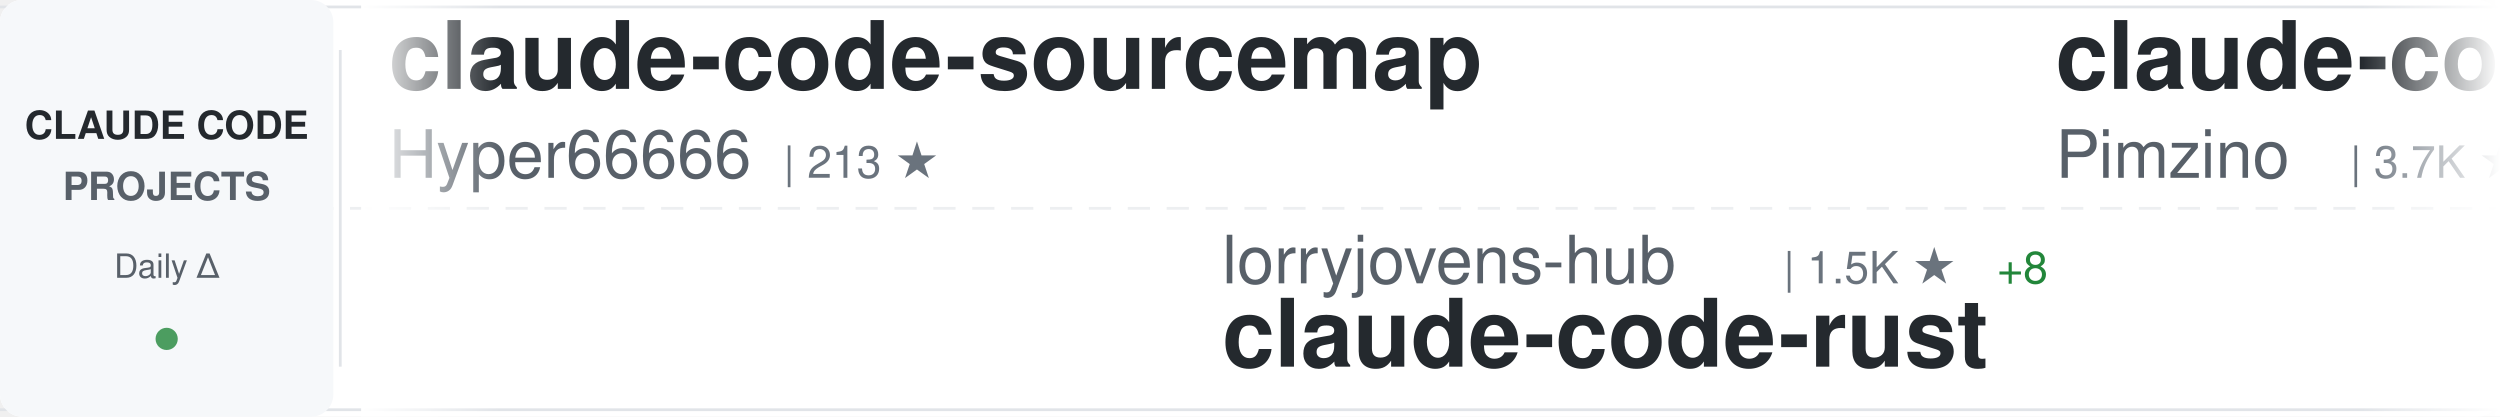
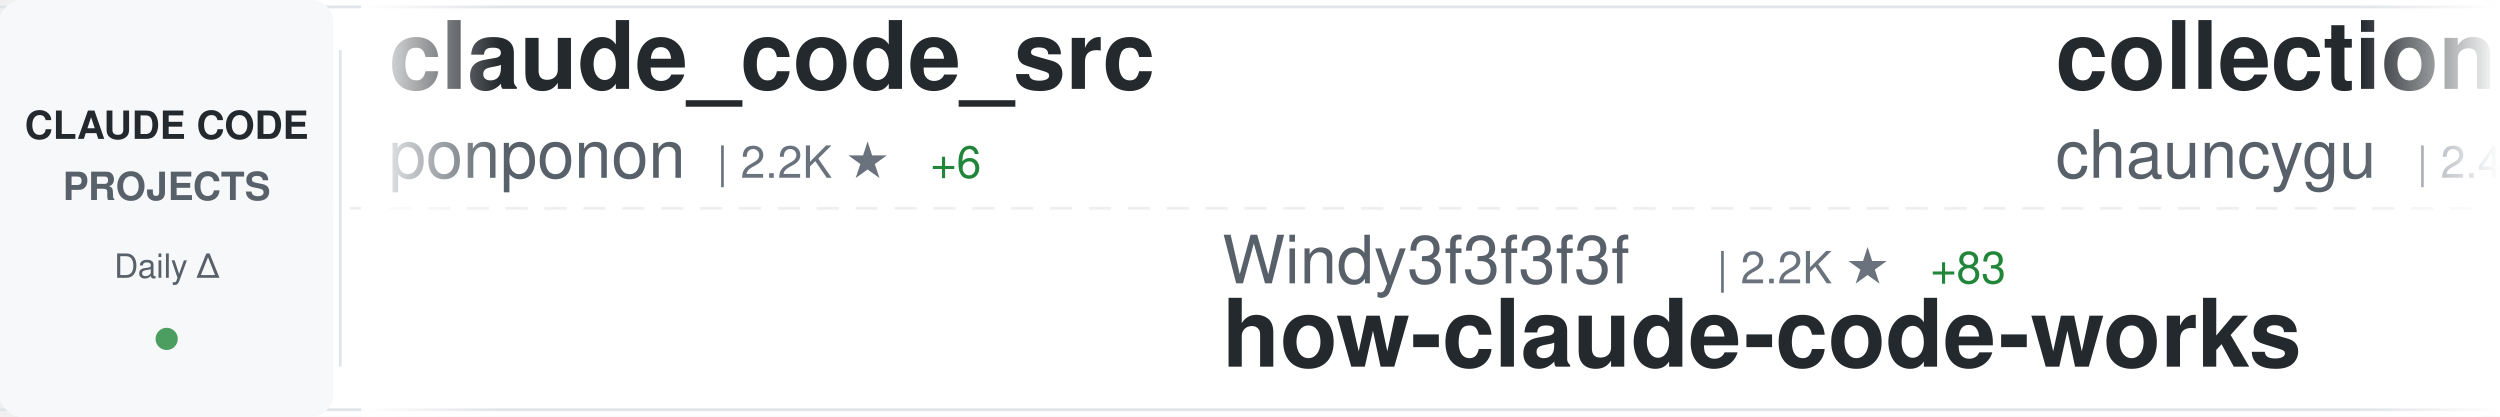
<svg xmlns="http://www.w3.org/2000/svg" width="900" height="150">
  <defs>
    <linearGradient id="awesomeLeftFade" x1="0%" y1="0%" x2="100%" y2="0%">
      <stop offset="0%" style="stop-color:#ffffff;stop-opacity:1" />
      <stop offset="100%" style="stop-color:#ffffff;stop-opacity:0" />
    </linearGradient>
    <linearGradient id="awesomeRightFade" x1="0%" y1="0%" x2="100%" y2="0%">
      <stop offset="0%" style="stop-color:#ffffff;stop-opacity:0" />
      <stop offset="100%" style="stop-color:#ffffff;stop-opacity:1" />
    </linearGradient>
  </defs>
  <rect width="900" height="150" fill="#ffffff" rx="8" />
  <rect x="0" y="2" width="900" height="1" fill="#e1e4e8" />
  <rect x="0" y="147" width="900" height="1" fill="#e1e4e8" />
  <line x1="0" y1="75" x2="900" y2="75" stroke="#e1e4e8" stroke-width="1" stroke-dasharray="8 6" opacity="0.6" />
  <rect x="0" y="0" width="120" height="150" fill="#f6f8fa" rx="8" />
  <text x="60" y="50" font-family="-apple-system, BlinkMacSystemFont, 'Segoe UI', Helvetica, Arial, sans-serif" font-size="14" font-weight="600" fill="#24292e" text-anchor="middle">CLAUDE CODE</text>
  <text x="60" y="72" font-family="-apple-system, BlinkMacSystemFont, 'Segoe UI', Helvetica, Arial, sans-serif" font-size="14" font-weight="600" fill="#586069" text-anchor="middle">PROJECTS</text>
  <text x="60" y="100" font-family="-apple-system, BlinkMacSystemFont, 'Segoe UI', Helvetica, Arial, sans-serif" font-size="12" font-weight="500" fill="#586069" text-anchor="middle">Daily Δ</text>
  <circle cx="60" cy="122" r="4" fill="#22863a" opacity="0.8" />
  <rect x="122" y="18" width="1" height="114" fill="#e1e4e8" />
  <clipPath id="awesomeTickerClip">
    <rect x="130" y="0" width="770" height="150" />
  </clipPath>
  <g clip-path="url(#awesomeTickerClip)">
    <g id="awesomeTickerItems">
      <animateTransform attributeName="transform" attributeType="XML" type="translate" from="0 0" to="-3000 0" dur="54s" repeatCount="indefinite" />
      <g transform="translate(0, 0)">
-         <text x="140" y="32" font-family="-apple-system, BlinkMacSystemFont, 'Segoe UI', Helvetica, Arial, sans-serif" font-size="34" font-weight="600" fill="#24292e">claude-code-sourcemap</text>
-         <text x="140" y="64" font-family="-apple-system, BlinkMacSystemFont, 'Segoe UI', Helvetica, Arial, sans-serif" font-size="24" font-weight="400" fill="#586069">Hyper66666</text>
-         <text x="282" y="64" font-family="-apple-system, BlinkMacSystemFont, 'Segoe UI', Helvetica, Arial, sans-serif" font-size="16" font-weight="500" fill="#6a737d">| 213 ★</text>
+         <text x="140" y="32" font-family="-apple-system, BlinkMacSystemFont, 'Segoe UI', Helvetica, Arial, sans-serif" font-size="34" font-weight="600" fill="#24292e">claude_code_src</text>
+         <text x="140" y="64" font-family="-apple-system, BlinkMacSystemFont, 'Segoe UI', Helvetica, Arial, sans-serif" font-size="24" font-weight="400" fill="#586069">ponponon</text>
+         <text x="258" y="64" font-family="-apple-system, BlinkMacSystemFont, 'Segoe UI', Helvetica, Arial, sans-serif" font-size="16" font-weight="500" fill="#6a737d">| 2.2K ★</text>
+         <text x="335" y="64" font-family="-apple-system, BlinkMacSystemFont, 'Segoe UI', Helvetica, Arial, sans-serif" font-size="16" font-weight="500" fill="#22863a"> +6</text>
      </g>
      <g transform="translate(300, 0)">
+         <text x="140" y="102" font-family="-apple-system, BlinkMacSystemFont, 'Segoe UI', Helvetica, Arial, sans-serif" font-size="24" font-weight="400" fill="#586069">Windy3f3f3f3f</text>
+         <text x="318" y="102" font-family="-apple-system, BlinkMacSystemFont, 'Segoe UI', Helvetica, Arial, sans-serif" font-size="16" font-weight="500" fill="#6a737d">| 2.2K ★</text>
+         <text x="395" y="102" font-family="-apple-system, BlinkMacSystemFont, 'Segoe UI', Helvetica, Arial, sans-serif" font-size="16" font-weight="500" fill="#22863a"> +83</text>
+         <text x="140" y="132" font-family="-apple-system, BlinkMacSystemFont, 'Segoe UI', Helvetica, Arial, sans-serif" font-size="34" font-weight="600" fill="#24292e">how-claude-code-works</text>
+       </g>
+       <g transform="translate(600, 0)">
+         <text x="140" y="32" font-family="-apple-system, BlinkMacSystemFont, 'Segoe UI', Helvetica, Arial, sans-serif" font-size="34" font-weight="600" fill="#24292e">collection-claude-code-s...</text>
+         <text x="140" y="64" font-family="-apple-system, BlinkMacSystemFont, 'Segoe UI', Helvetica, Arial, sans-serif" font-size="24" font-weight="400" fill="#586069">chauncygu</text>
+         <text x="270" y="64" font-family="-apple-system, BlinkMacSystemFont, 'Segoe UI', Helvetica, Arial, sans-serif" font-size="16" font-weight="500" fill="#6a737d">| 2.4K ★</text>
+         <text x="347" y="64" font-family="-apple-system, BlinkMacSystemFont, 'Segoe UI', Helvetica, Arial, sans-serif" font-size="16" font-weight="500" fill="#22863a"> +9</text>
+       </g>
+       <g transform="translate(900, 0)">
+         <text x="140" y="102" font-family="-apple-system, BlinkMacSystemFont, 'Segoe UI', Helvetica, Arial, sans-serif" font-size="24" font-weight="400" fill="#586069">alejandrobalderas</text>
+         <text x="366" y="102" font-family="-apple-system, BlinkMacSystemFont, 'Segoe UI', Helvetica, Arial, sans-serif" font-size="16" font-weight="500" fill="#6a737d">| 1.9K ★</text>
+         <text x="443" y="102" font-family="-apple-system, BlinkMacSystemFont, 'Segoe UI', Helvetica, Arial, sans-serif" font-size="16" font-weight="500" fill="#22863a"> +6</text>
+         <text x="140" y="132" font-family="-apple-system, BlinkMacSystemFont, 'Segoe UI', Helvetica, Arial, sans-serif" font-size="34" font-weight="600" fill="#24292e">claude-code-from-source</text>
+       </g>
+       <g transform="translate(1200, 0)">
+         <text x="140" y="32" font-family="-apple-system, BlinkMacSystemFont, 'Segoe UI', Helvetica, Arial, sans-serif" font-size="34" font-weight="600" fill="#24292e">claude-code-sourcemap</text>
+         <text x="140" y="64" font-family="-apple-system, BlinkMacSystemFont, 'Segoe UI', Helvetica, Arial, sans-serif" font-size="24" font-weight="400" fill="#586069">ChinaSiro</text>
+         <text x="270" y="64" font-family="-apple-system, BlinkMacSystemFont, 'Segoe UI', Helvetica, Arial, sans-serif" font-size="16" font-weight="500" fill="#6a737d">| 9.1K ★</text>
+         <text x="347" y="64" font-family="-apple-system, BlinkMacSystemFont, 'Segoe UI', Helvetica, Arial, sans-serif" font-size="16" font-weight="500" fill="#22863a"> +9</text>
+       </g>
+       <g transform="translate(1500, 0)">
        <text x="140" y="102" font-family="-apple-system, BlinkMacSystemFont, 'Segoe UI', Helvetica, Arial, sans-serif" font-size="24" font-weight="400" fill="#586069">lorryjovens-hub</text>
        <text x="342" y="102" font-family="-apple-system, BlinkMacSystemFont, 'Segoe UI', Helvetica, Arial, sans-serif" font-size="16" font-weight="500" fill="#6a737d">| 1.5K ★</text>
-         <text x="419" y="102" font-family="-apple-system, BlinkMacSystemFont, 'Segoe UI', Helvetica, Arial, sans-serif" font-size="16" font-weight="500" fill="#22863a"> +8</text>
+         <text x="419" y="102" font-family="-apple-system, BlinkMacSystemFont, 'Segoe UI', Helvetica, Arial, sans-serif" font-size="16" font-weight="500" fill="#22863a"> +7</text>
        <text x="140" y="132" font-family="-apple-system, BlinkMacSystemFont, 'Segoe UI', Helvetica, Arial, sans-serif" font-size="34" font-weight="600" fill="#24292e">claude-code-rust</text>
      </g>
-       <g transform="translate(600, 0)">
-         <text x="140" y="32" font-family="-apple-system, BlinkMacSystemFont, 'Segoe UI', Helvetica, Arial, sans-serif" font-size="34" font-weight="600" fill="#24292e">claude-code-spec-workflo...</text>
-         <text x="140" y="64" font-family="-apple-system, BlinkMacSystemFont, 'Segoe UI', Helvetica, Arial, sans-serif" font-size="24" font-weight="400" fill="#586069">Pimzino</text>
-         <text x="246" y="64" font-family="-apple-system, BlinkMacSystemFont, 'Segoe UI', Helvetica, Arial, sans-serif" font-size="16" font-weight="500" fill="#6a737d">| 3.7K ★</text>
-         <text x="323" y="64" font-family="-apple-system, BlinkMacSystemFont, 'Segoe UI', Helvetica, Arial, sans-serif" font-size="16" font-weight="500" fill="#22863a"> +1</text>
-       </g>
-       <g transform="translate(900, 0)">
-         <text x="140" y="102" font-family="-apple-system, BlinkMacSystemFont, 'Segoe UI', Helvetica, Arial, sans-serif" font-size="24" font-weight="400" fill="#586069">pengchengneo</text>
-         <text x="306" y="102" font-family="-apple-system, BlinkMacSystemFont, 'Segoe UI', Helvetica, Arial, sans-serif" font-size="16" font-weight="500" fill="#6a737d">| 1.3K ★</text>
-         <text x="383" y="102" font-family="-apple-system, BlinkMacSystemFont, 'Segoe UI', Helvetica, Arial, sans-serif" font-size="16" font-weight="500" fill="#22863a"> +4</text>
-         <text x="140" y="132" font-family="-apple-system, BlinkMacSystemFont, 'Segoe UI', Helvetica, Arial, sans-serif" font-size="34" font-weight="600" fill="#24292e">Claude-Code</text>
-       </g>
-       <g transform="translate(1200, 0)">
-         <text x="140" y="32" font-family="-apple-system, BlinkMacSystemFont, 'Segoe UI', Helvetica, Arial, sans-serif" font-size="34" font-weight="600" fill="#24292e">everything-claude-code</text>
-         <text x="140" y="64" font-family="-apple-system, BlinkMacSystemFont, 'Segoe UI', Helvetica, Arial, sans-serif" font-size="24" font-weight="400" fill="#586069">affaan-m</text>
-         <text x="258" y="64" font-family="-apple-system, BlinkMacSystemFont, 'Segoe UI', Helvetica, Arial, sans-serif" font-size="16" font-weight="500" fill="#6a737d">| 175.8K ★</text>
-         <text x="353" y="64" font-family="-apple-system, BlinkMacSystemFont, 'Segoe UI', Helvetica, Arial, sans-serif" font-size="16" font-weight="500" fill="#22863a"> +615</text>
-       </g>
-       <g transform="translate(1500, 0)">
-         <text x="140" y="102" font-family="-apple-system, BlinkMacSystemFont, 'Segoe UI', Helvetica, Arial, sans-serif" font-size="24" font-weight="400" fill="#586069">1rgs</text>
-         <text x="210" y="102" font-family="-apple-system, BlinkMacSystemFont, 'Segoe UI', Helvetica, Arial, sans-serif" font-size="16" font-weight="500" fill="#6a737d">| 3.6K ★</text>
-         <text x="287" y="102" font-family="-apple-system, BlinkMacSystemFont, 'Segoe UI', Helvetica, Arial, sans-serif" font-size="16" font-weight="500" fill="#22863a"> +6</text>
-         <text x="140" y="132" font-family="-apple-system, BlinkMacSystemFont, 'Segoe UI', Helvetica, Arial, sans-serif" font-size="34" font-weight="600" fill="#24292e">claude-code-proxy</text>
-       </g>
      <g transform="translate(1800, 0)">
-         <text x="140" y="32" font-family="-apple-system, BlinkMacSystemFont, 'Segoe UI', Helvetica, Arial, sans-serif" font-size="34" font-weight="600" fill="#24292e">awesome-claude-code-suba...</text>
-         <text x="140" y="64" font-family="-apple-system, BlinkMacSystemFont, 'Segoe UI', Helvetica, Arial, sans-serif" font-size="24" font-weight="400" fill="#586069">VoltAgent</text>
-         <text x="270" y="64" font-family="-apple-system, BlinkMacSystemFont, 'Segoe UI', Helvetica, Arial, sans-serif" font-size="16" font-weight="500" fill="#6a737d">| 19.4K ★</text>
-         <text x="356" y="64" font-family="-apple-system, BlinkMacSystemFont, 'Segoe UI', Helvetica, Arial, sans-serif" font-size="16" font-weight="500" fill="#22863a"> +81</text>
+         <text x="140" y="32" font-family="-apple-system, BlinkMacSystemFont, 'Segoe UI', Helvetica, Arial, sans-serif" font-size="34" font-weight="600" fill="#24292e">CLIProxyAPI</text>
+         <text x="140" y="64" font-family="-apple-system, BlinkMacSystemFont, 'Segoe UI', Helvetica, Arial, sans-serif" font-size="24" font-weight="400" fill="#586069">router-for-me</text>
+         <text x="318" y="64" font-family="-apple-system, BlinkMacSystemFont, 'Segoe UI', Helvetica, Arial, sans-serif" font-size="16" font-weight="500" fill="#6a737d">| 31.4K ★</text>
+         <text x="404" y="64" font-family="-apple-system, BlinkMacSystemFont, 'Segoe UI', Helvetica, Arial, sans-serif" font-size="16" font-weight="500" fill="#22863a"> +252</text>
      </g>
      <g transform="translate(2100, 0)">
-         <text x="140" y="102" font-family="-apple-system, BlinkMacSystemFont, 'Segoe UI', Helvetica, Arial, sans-serif" font-size="24" font-weight="400" fill="#586069">guanshan</text>
-         <text x="258" y="102" font-family="-apple-system, BlinkMacSystemFont, 'Segoe UI', Helvetica, Arial, sans-serif" font-size="16" font-weight="500" fill="#6a737d">| 58 ★</text>
-         <text x="317" y="102" font-family="-apple-system, BlinkMacSystemFont, 'Segoe UI', Helvetica, Arial, sans-serif" font-size="16" font-weight="500" fill="#22863a"> +1</text>
-         <text x="140" y="132" font-family="-apple-system, BlinkMacSystemFont, 'Segoe UI', Helvetica, Arial, sans-serif" font-size="34" font-weight="600" fill="#24292e">ClaudeCode</text>
+         <text x="140" y="102" font-family="-apple-system, BlinkMacSystemFont, 'Segoe UI', Helvetica, Arial, sans-serif" font-size="24" font-weight="400" fill="#586069">lintsinghua</text>
+         <text x="294" y="102" font-family="-apple-system, BlinkMacSystemFont, 'Segoe UI', Helvetica, Arial, sans-serif" font-size="16" font-weight="500" fill="#6a737d">| 3.2K ★</text>
+         <text x="371" y="102" font-family="-apple-system, BlinkMacSystemFont, 'Segoe UI', Helvetica, Arial, sans-serif" font-size="16" font-weight="500" fill="#22863a"> +21</text>
+         <text x="140" y="132" font-family="-apple-system, BlinkMacSystemFont, 'Segoe UI', Helvetica, Arial, sans-serif" font-size="34" font-weight="600" fill="#24292e">claude-code-book</text>
      </g>
      <g transform="translate(2400, 0)">
-         <text x="140" y="32" font-family="-apple-system, BlinkMacSystemFont, 'Segoe UI', Helvetica, Arial, sans-serif" font-size="34" font-weight="600" fill="#24292e">skills</text>
-         <text x="140" y="64" font-family="-apple-system, BlinkMacSystemFont, 'Segoe UI', Helvetica, Arial, sans-serif" font-size="24" font-weight="400" fill="#586069">anthropics</text>
-         <text x="282" y="64" font-family="-apple-system, BlinkMacSystemFont, 'Segoe UI', Helvetica, Arial, sans-serif" font-size="16" font-weight="500" fill="#6a737d">| 130.4K ★</text>
-         <text x="377" y="64" font-family="-apple-system, BlinkMacSystemFont, 'Segoe UI', Helvetica, Arial, sans-serif" font-size="16" font-weight="500" fill="#22863a"> +731</text>
+         <text x="140" y="32" font-family="-apple-system, BlinkMacSystemFont, 'Segoe UI', Helvetica, Arial, sans-serif" font-size="34" font-weight="600" fill="#24292e">ralph</text>
+         <text x="140" y="64" font-family="-apple-system, BlinkMacSystemFont, 'Segoe UI', Helvetica, Arial, sans-serif" font-size="24" font-weight="400" fill="#586069">snarktank</text>
+         <text x="270" y="64" font-family="-apple-system, BlinkMacSystemFont, 'Segoe UI', Helvetica, Arial, sans-serif" font-size="16" font-weight="500" fill="#6a737d">| 18.8K ★</text>
+         <text x="356" y="64" font-family="-apple-system, BlinkMacSystemFont, 'Segoe UI', Helvetica, Arial, sans-serif" font-size="16" font-weight="500" fill="#22863a"> +65</text>
      </g>
      <g transform="translate(2700, 0)">
-         <text x="140" y="102" font-family="-apple-system, BlinkMacSystemFont, 'Segoe UI', Helvetica, Arial, sans-serif" font-size="24" font-weight="400" fill="#586069">fuergaosi233</text>
-         <text x="306" y="102" font-family="-apple-system, BlinkMacSystemFont, 'Segoe UI', Helvetica, Arial, sans-serif" font-size="16" font-weight="500" fill="#6a737d">| 2.6K ★</text>
-         <text x="383" y="102" font-family="-apple-system, BlinkMacSystemFont, 'Segoe UI', Helvetica, Arial, sans-serif" font-size="16" font-weight="500" fill="#22863a"> +2</text>
-         <text x="140" y="132" font-family="-apple-system, BlinkMacSystemFont, 'Segoe UI', Helvetica, Arial, sans-serif" font-size="34" font-weight="600" fill="#24292e">claude-code-proxy</text>
+         <text x="140" y="102" font-family="-apple-system, BlinkMacSystemFont, 'Segoe UI', Helvetica, Arial, sans-serif" font-size="24" font-weight="400" fill="#586069">musistudio</text>
+         <text x="282" y="102" font-family="-apple-system, BlinkMacSystemFont, 'Segoe UI', Helvetica, Arial, sans-serif" font-size="16" font-weight="500" fill="#6a737d">| 33.6K ★</text>
+         <text x="368" y="102" font-family="-apple-system, BlinkMacSystemFont, 'Segoe UI', Helvetica, Arial, sans-serif" font-size="16" font-weight="500" fill="#22863a"> +57</text>
+         <text x="140" y="132" font-family="-apple-system, BlinkMacSystemFont, 'Segoe UI', Helvetica, Arial, sans-serif" font-size="34" font-weight="600" fill="#24292e">claude-code-router</text>
      </g>
      <g transform="translate(3000, 0)">
-         <text x="140" y="32" font-family="-apple-system, BlinkMacSystemFont, 'Segoe UI', Helvetica, Arial, sans-serif" font-size="34" font-weight="600" fill="#24292e">claude-code-sourcemap</text>
-         <text x="140" y="64" font-family="-apple-system, BlinkMacSystemFont, 'Segoe UI', Helvetica, Arial, sans-serif" font-size="24" font-weight="400" fill="#586069">Hyper66666</text>
-         <text x="282" y="64" font-family="-apple-system, BlinkMacSystemFont, 'Segoe UI', Helvetica, Arial, sans-serif" font-size="16" font-weight="500" fill="#6a737d">| 213 ★</text>
+         <text x="140" y="32" font-family="-apple-system, BlinkMacSystemFont, 'Segoe UI', Helvetica, Arial, sans-serif" font-size="34" font-weight="600" fill="#24292e">claude_code_src</text>
+         <text x="140" y="64" font-family="-apple-system, BlinkMacSystemFont, 'Segoe UI', Helvetica, Arial, sans-serif" font-size="24" font-weight="400" fill="#586069">ponponon</text>
+         <text x="258" y="64" font-family="-apple-system, BlinkMacSystemFont, 'Segoe UI', Helvetica, Arial, sans-serif" font-size="16" font-weight="500" fill="#6a737d">| 2.2K ★</text>
+         <text x="335" y="64" font-family="-apple-system, BlinkMacSystemFont, 'Segoe UI', Helvetica, Arial, sans-serif" font-size="16" font-weight="500" fill="#22863a"> +6</text>
      </g>
      <g transform="translate(3300, 0)">
-         <text x="140" y="102" font-family="-apple-system, BlinkMacSystemFont, 'Segoe UI', Helvetica, Arial, sans-serif" font-size="24" font-weight="400" fill="#586069">lorryjovens-hub</text>
-         <text x="342" y="102" font-family="-apple-system, BlinkMacSystemFont, 'Segoe UI', Helvetica, Arial, sans-serif" font-size="16" font-weight="500" fill="#6a737d">| 1.5K ★</text>
-         <text x="419" y="102" font-family="-apple-system, BlinkMacSystemFont, 'Segoe UI', Helvetica, Arial, sans-serif" font-size="16" font-weight="500" fill="#22863a"> +8</text>
-         <text x="140" y="132" font-family="-apple-system, BlinkMacSystemFont, 'Segoe UI', Helvetica, Arial, sans-serif" font-size="34" font-weight="600" fill="#24292e">claude-code-rust</text>
+         <text x="140" y="102" font-family="-apple-system, BlinkMacSystemFont, 'Segoe UI', Helvetica, Arial, sans-serif" font-size="24" font-weight="400" fill="#586069">Windy3f3f3f3f</text>
+         <text x="318" y="102" font-family="-apple-system, BlinkMacSystemFont, 'Segoe UI', Helvetica, Arial, sans-serif" font-size="16" font-weight="500" fill="#6a737d">| 2.2K ★</text>
+         <text x="395" y="102" font-family="-apple-system, BlinkMacSystemFont, 'Segoe UI', Helvetica, Arial, sans-serif" font-size="16" font-weight="500" fill="#22863a"> +83</text>
+         <text x="140" y="132" font-family="-apple-system, BlinkMacSystemFont, 'Segoe UI', Helvetica, Arial, sans-serif" font-size="34" font-weight="600" fill="#24292e">how-claude-code-works</text>
      </g>
      <g transform="translate(3600, 0)">
-         <text x="140" y="32" font-family="-apple-system, BlinkMacSystemFont, 'Segoe UI', Helvetica, Arial, sans-serif" font-size="34" font-weight="600" fill="#24292e">claude-code-spec-workflo...</text>
-         <text x="140" y="64" font-family="-apple-system, BlinkMacSystemFont, 'Segoe UI', Helvetica, Arial, sans-serif" font-size="24" font-weight="400" fill="#586069">Pimzino</text>
-         <text x="246" y="64" font-family="-apple-system, BlinkMacSystemFont, 'Segoe UI', Helvetica, Arial, sans-serif" font-size="16" font-weight="500" fill="#6a737d">| 3.7K ★</text>
-         <text x="323" y="64" font-family="-apple-system, BlinkMacSystemFont, 'Segoe UI', Helvetica, Arial, sans-serif" font-size="16" font-weight="500" fill="#22863a"> +1</text>
+         <text x="140" y="32" font-family="-apple-system, BlinkMacSystemFont, 'Segoe UI', Helvetica, Arial, sans-serif" font-size="34" font-weight="600" fill="#24292e">collection-claude-code-s...</text>
+         <text x="140" y="64" font-family="-apple-system, BlinkMacSystemFont, 'Segoe UI', Helvetica, Arial, sans-serif" font-size="24" font-weight="400" fill="#586069">chauncygu</text>
+         <text x="270" y="64" font-family="-apple-system, BlinkMacSystemFont, 'Segoe UI', Helvetica, Arial, sans-serif" font-size="16" font-weight="500" fill="#6a737d">| 2.4K ★</text>
+         <text x="347" y="64" font-family="-apple-system, BlinkMacSystemFont, 'Segoe UI', Helvetica, Arial, sans-serif" font-size="16" font-weight="500" fill="#22863a"> +9</text>
      </g>
      <g transform="translate(3900, 0)">
-         <text x="140" y="102" font-family="-apple-system, BlinkMacSystemFont, 'Segoe UI', Helvetica, Arial, sans-serif" font-size="24" font-weight="400" fill="#586069">pengchengneo</text>
-         <text x="306" y="102" font-family="-apple-system, BlinkMacSystemFont, 'Segoe UI', Helvetica, Arial, sans-serif" font-size="16" font-weight="500" fill="#6a737d">| 1.3K ★</text>
-         <text x="383" y="102" font-family="-apple-system, BlinkMacSystemFont, 'Segoe UI', Helvetica, Arial, sans-serif" font-size="16" font-weight="500" fill="#22863a"> +4</text>
-         <text x="140" y="132" font-family="-apple-system, BlinkMacSystemFont, 'Segoe UI', Helvetica, Arial, sans-serif" font-size="34" font-weight="600" fill="#24292e">Claude-Code</text>
+         <text x="140" y="102" font-family="-apple-system, BlinkMacSystemFont, 'Segoe UI', Helvetica, Arial, sans-serif" font-size="24" font-weight="400" fill="#586069">alejandrobalderas</text>
+         <text x="366" y="102" font-family="-apple-system, BlinkMacSystemFont, 'Segoe UI', Helvetica, Arial, sans-serif" font-size="16" font-weight="500" fill="#6a737d">| 1.9K ★</text>
+         <text x="443" y="102" font-family="-apple-system, BlinkMacSystemFont, 'Segoe UI', Helvetica, Arial, sans-serif" font-size="16" font-weight="500" fill="#22863a"> +6</text>
+         <text x="140" y="132" font-family="-apple-system, BlinkMacSystemFont, 'Segoe UI', Helvetica, Arial, sans-serif" font-size="34" font-weight="600" fill="#24292e">claude-code-from-source</text>
      </g>
    </g>
  </g>
  <rect x="130" y="0" width="50" height="150" fill="url(#awesomeLeftFade)" />
  <rect x="850" y="0" width="50" height="150" fill="url(#awesomeRightFade)" />
</svg>
